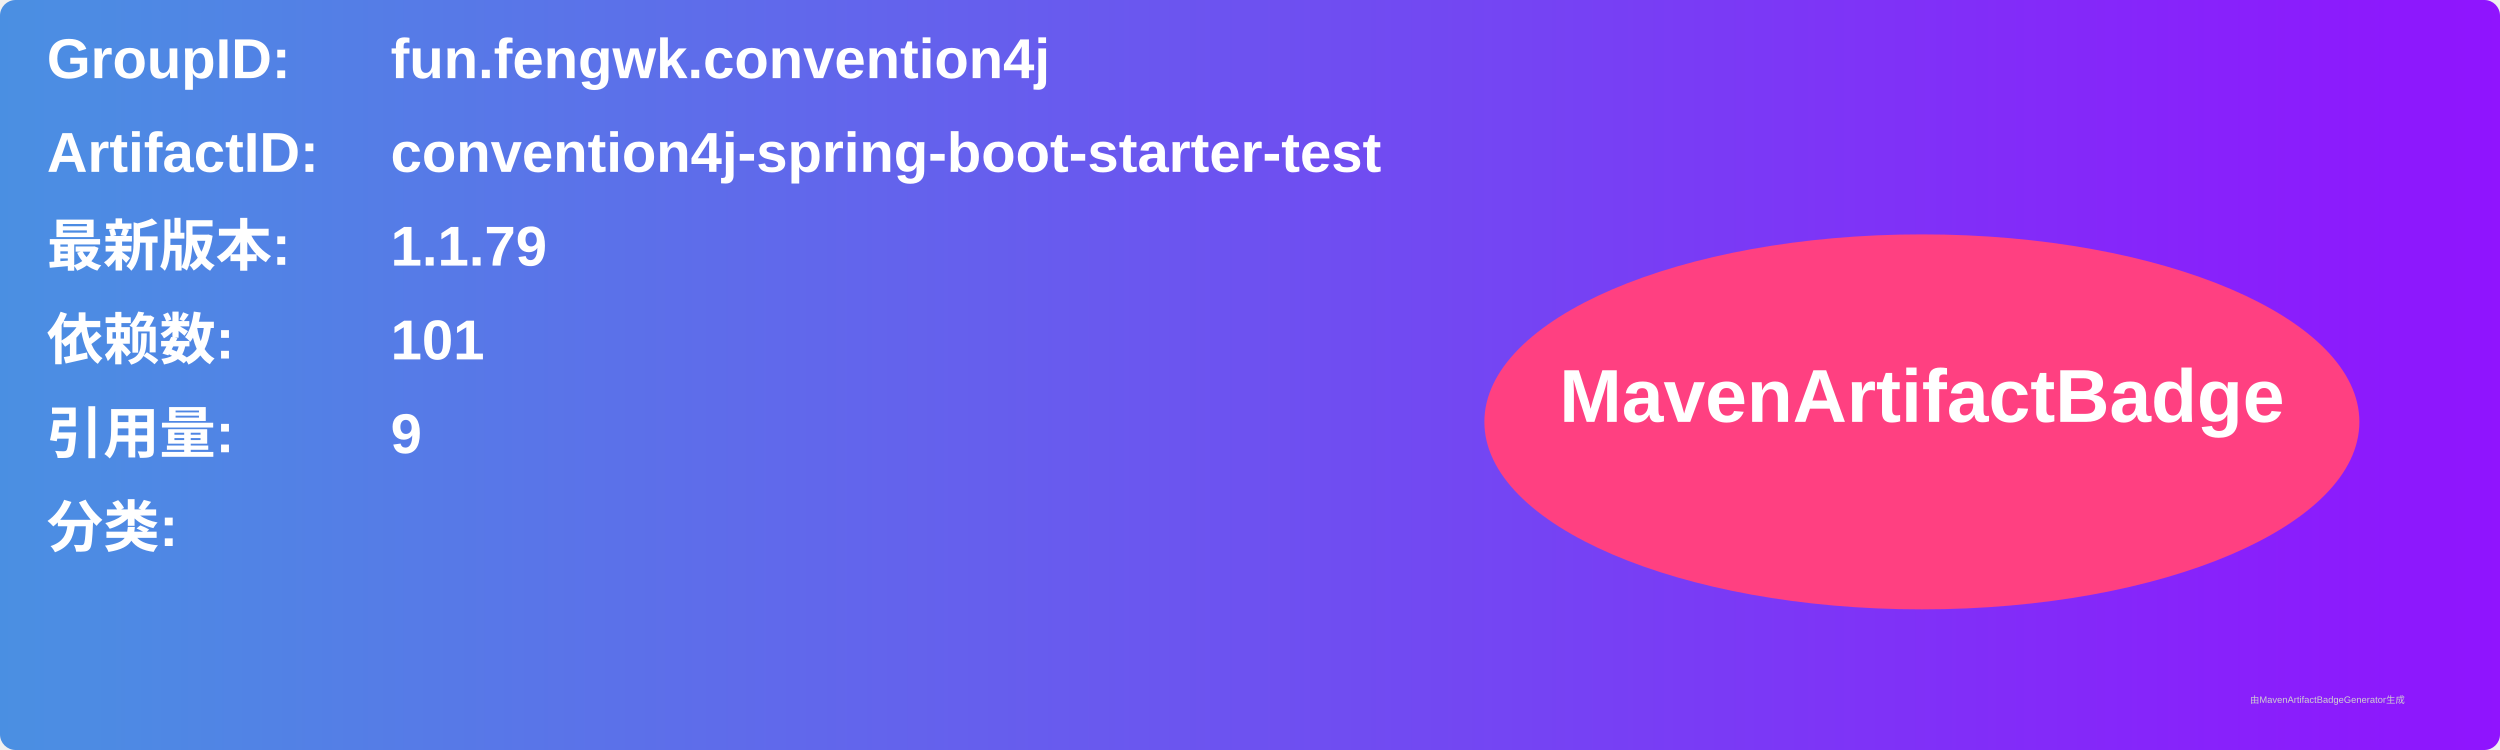
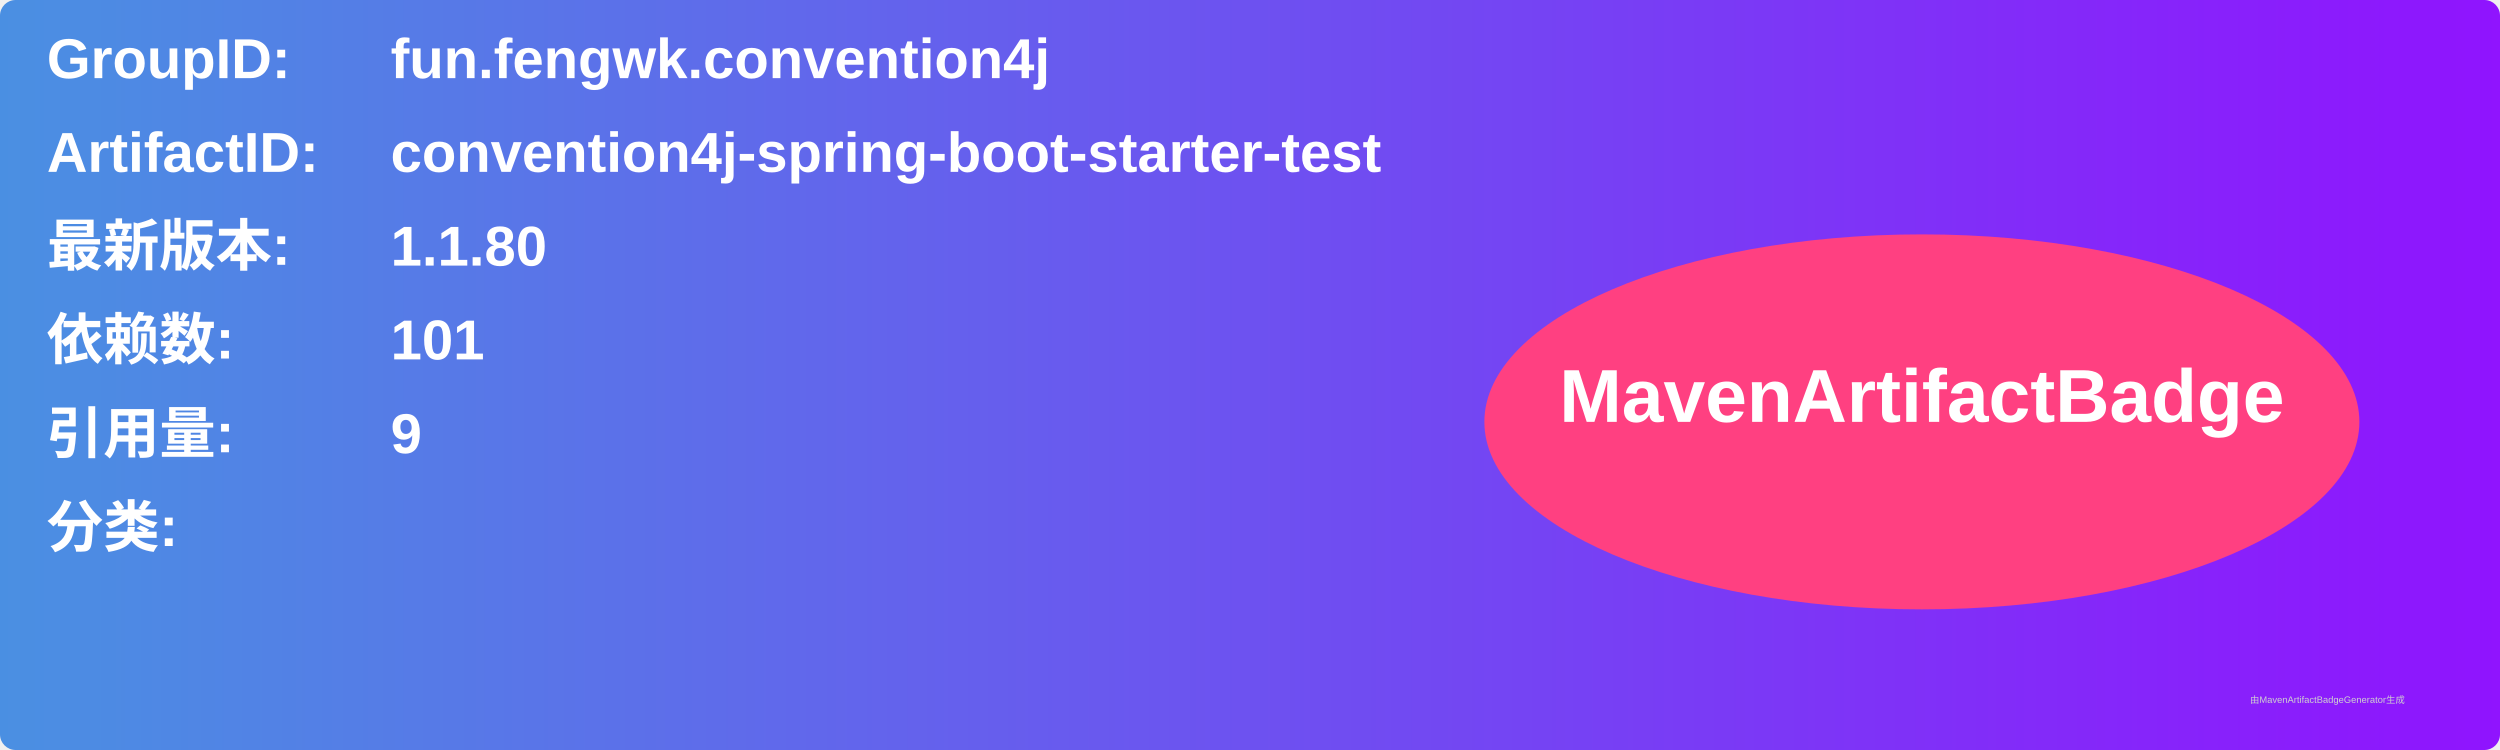
<svg xmlns="http://www.w3.org/2000/svg" width="800" height="240" viewBox="0 0 800 240">
  <linearGradient id="grad" x1="0%" y1="0%" x2="100%" y2="0%">
    <stop offset="0%" stop-color="#4a90e2" />
    <stop offset="100%" stop-color="#9013fe" />
  </linearGradient>
  <rect width="100%" height="100%" rx="5" ry="5" fill="url(#grad)" />
  <g transform="translate(15, 15)">
    <text x="0" y="10" font-family="Arial" font-size="18" fill="white" font-weight="bold" width="260">GroupID:</text>
    <text x="110" y="10" font-family="Arial" font-size="18" fill="white" font-weight="bold" width="460">fun.fengwk.convention4j</text>
    <text x="0" y="40" font-family="Arial" font-size="18" fill="white" font-weight="bold" width="260">ArtifactID:</text>
    <text x="110" y="40" font-family="Arial" font-size="18" fill="white" font-weight="bold" width="460">convention4j-spring-boot-starter-test</text>
    <text x="0" y="70" font-family="Arial" font-size="18" fill="white" font-weight="bold">最新版本:</text>
    <text x="110" y="70" font-family="Arial" font-size="18" fill="white" font-weight="bold">
-       <tspan font-weight="bold">1.1.79</tspan>
+       <tspan font-weight="bold">1.1.80</tspan>
    </text>
    <text x="0" y="100" font-family="Arial" font-size="18" fill="white" font-weight="bold">依赖数: </text>
    <text x="110" y="100" font-family="Arial" font-size="18" fill="white">
      <tspan font-weight="bold">101</tspan>
    </text>
    <text x="0" y="130" font-family="Arial" font-size="18" fill="white" font-weight="bold">引用量: </text>
    <text x="110" y="130" font-family="Arial" font-size="18" fill="white">
      <tspan font-weight="bold">9</tspan>
    </text>
    <text x="0" y="160" font-family="Arial" font-size="18" fill="white" font-weight="bold">分类:</text>
    <text x="10" y="190" font-family="Arial" font-size="10" fill="white">
      <tspan font-weight="bold" />
    </text>
    <ellipse cx="600" cy="120" rx="140" ry="60" fill="#ff4081" />
    <text x="600" y="120" text-anchor="middle" font-family="Arial" font-size="24" fill="white" font-weight="bold">MavenArtifactBadge</text>
  </g>
  <text x="720" y="225" font-family="Arial" font-size="3" fill="#d0d0d0">由MavenArtifactBadgeGenerator生成</text>
</svg>
